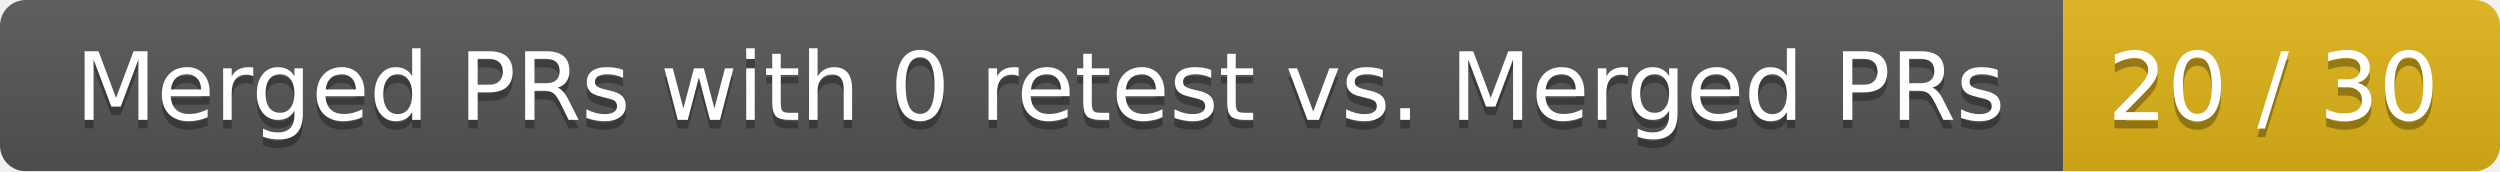
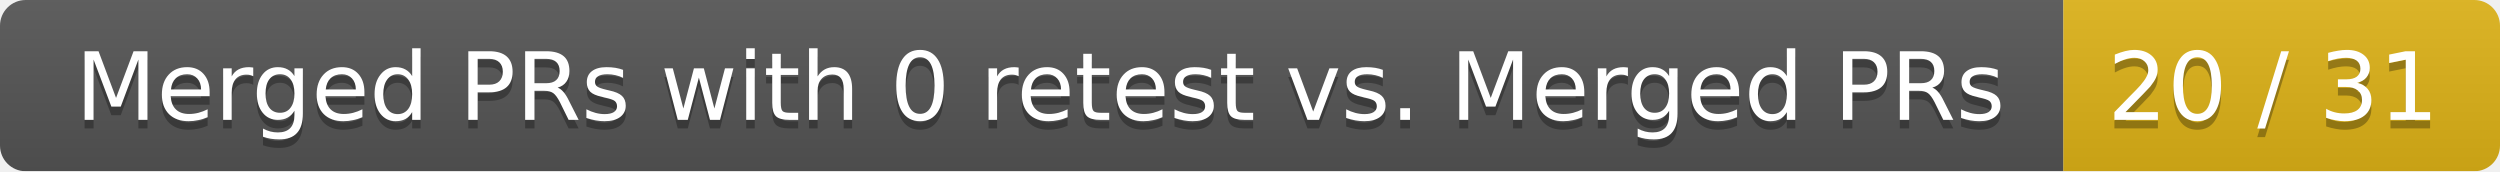
<svg xmlns="http://www.w3.org/2000/svg" width="292" height="20">
  <linearGradient id="smooth" x2="0" y2="100%">
    <stop offset="0" stop-color="#bbb" stop-opacity=".1" />
    <stop offset="1" stop-opacity=".1" />
  </linearGradient>
  <mask id="round">
    <rect width="292" height="20" rx="3" fill="#fff" />
  </mask>
  <g mask="url(#round)">
    <rect width="241" height="20" fill="#555" />
    <rect x="241" width="51" height="20" fill="#dfb317" />
    <rect width="292" height="20" fill="url(#smooth)" />
  </g>
  <g fill="#fff" text-anchor="middle" font-family="DejaVu Sans,Verdana,Geneva,sans-serif" font-size="11">
    <text x="121.5" y="15" fill="#010101" fill-opacity=".3">Merged PRs with 0 retest vs. Merged PRs</text>
    <text x="121.5" y="14">Merged PRs with 0 retest vs. Merged PRs</text>
-     <text x="265.5" y="15" fill="#010101" fill-opacity=".3">20 / 30</text>
-     <text x="265.5" y="14">20 / 30</text>
+     <text x="265.5" y="15" fill="#010101" fill-opacity=".3">20 / 31</text>
+     <text x="265.5" y="14">20 / 31</text>
  </g>
</svg>
